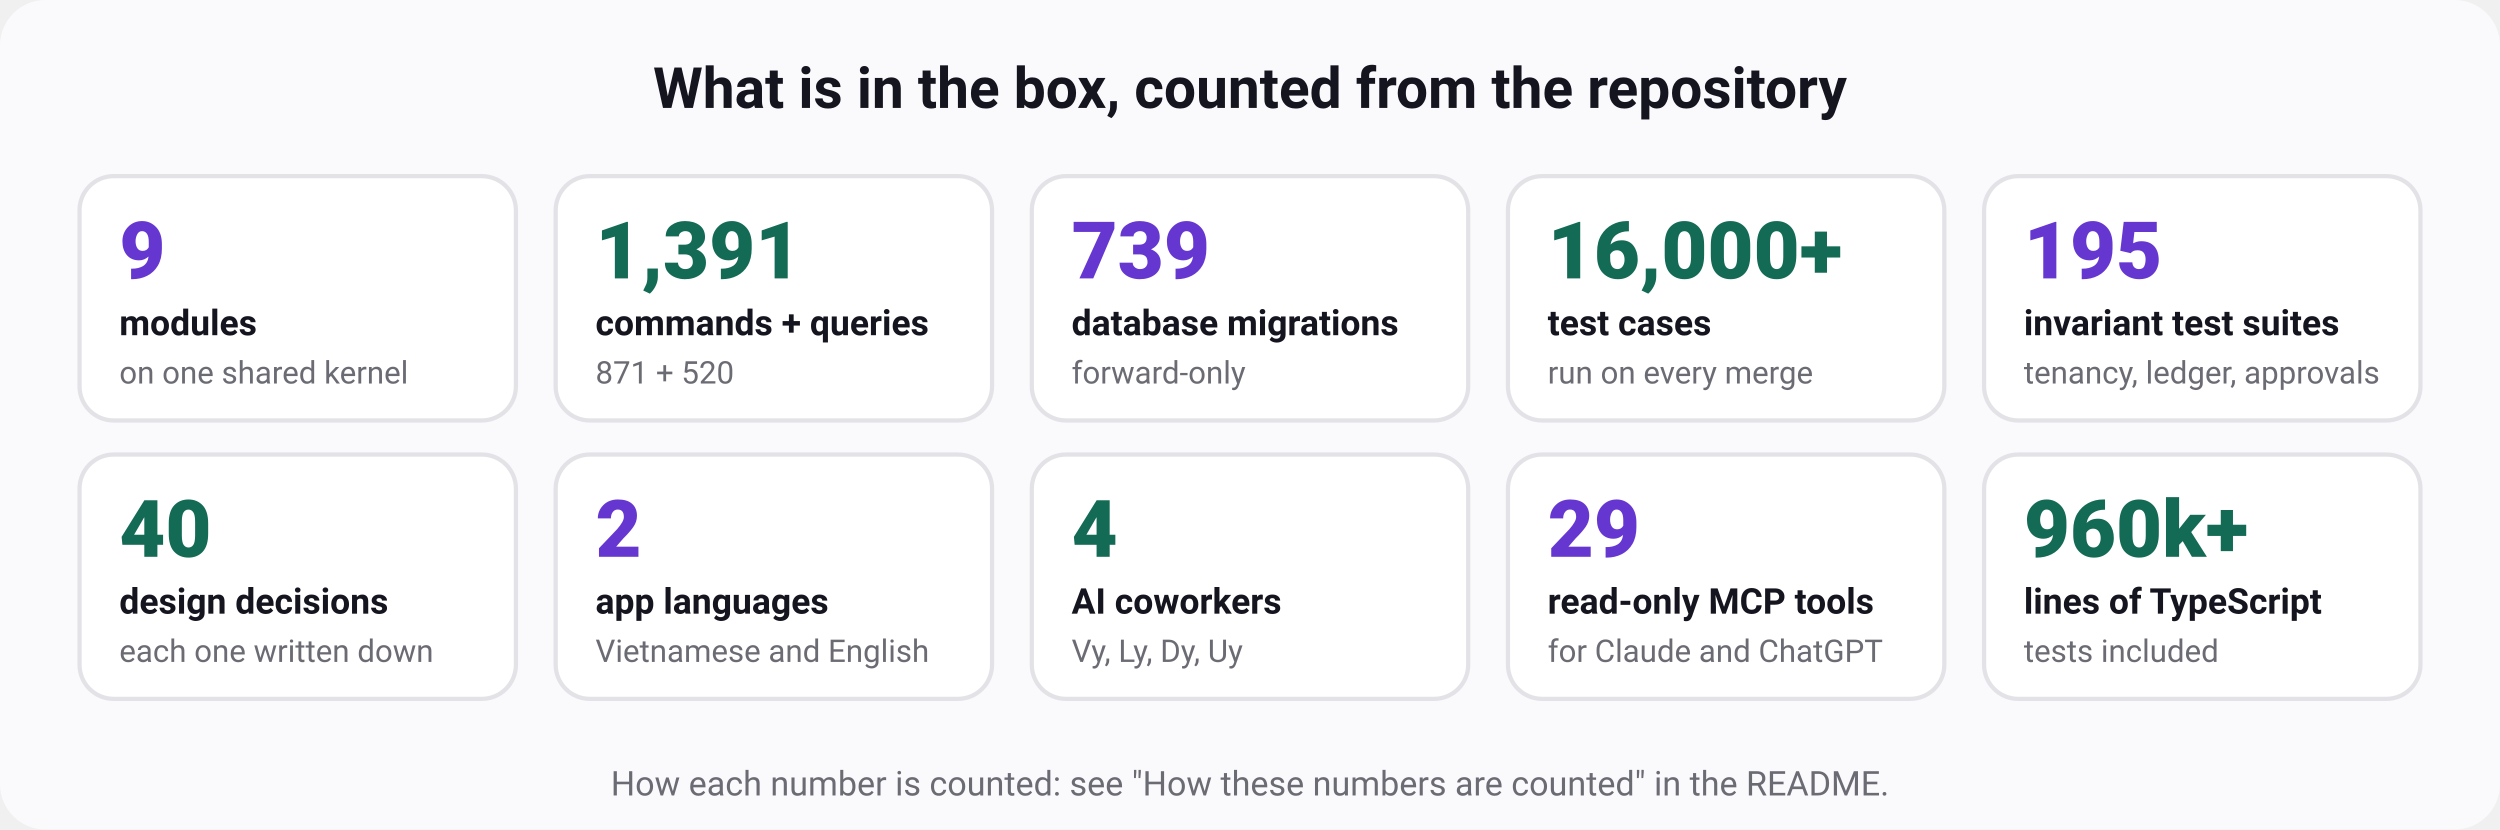
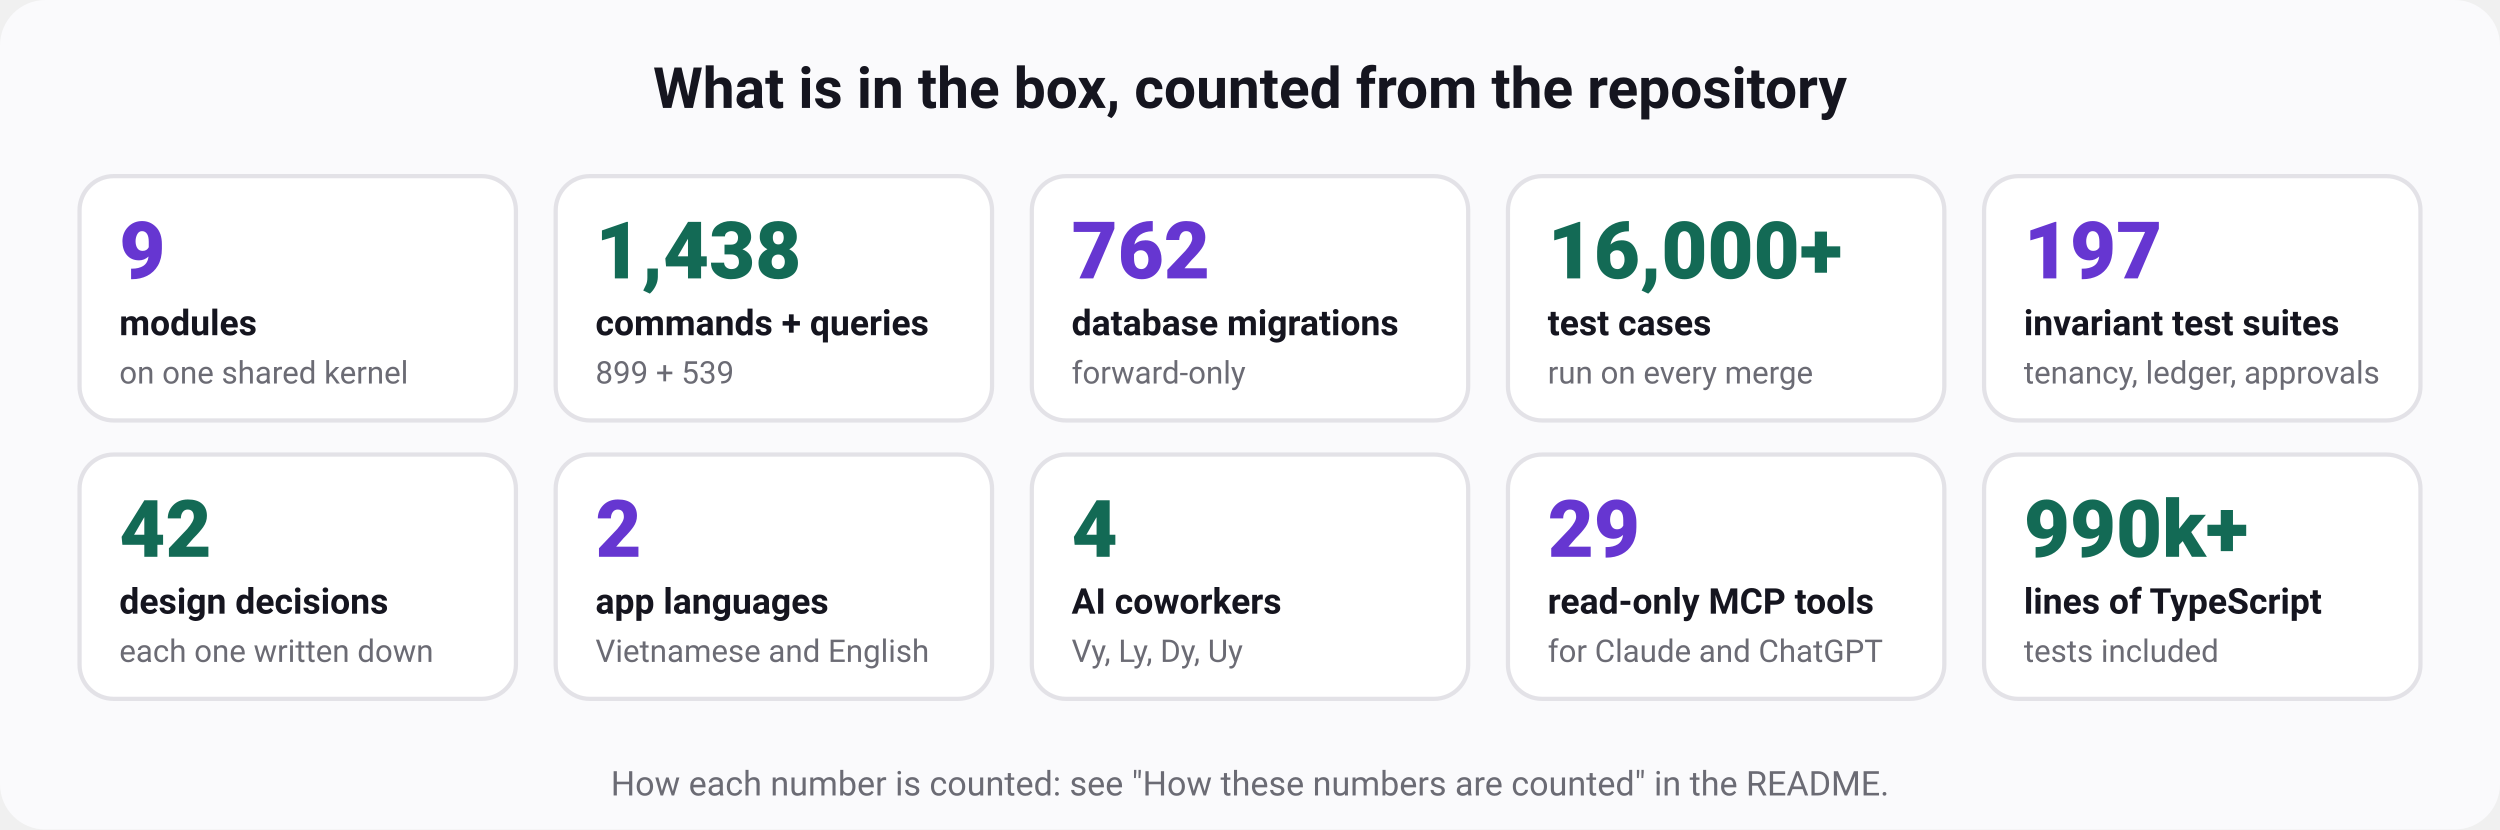
<svg xmlns="http://www.w3.org/2000/svg" width="880" height="292" viewBox="0 0 880 292" role="img" aria-labelledby="t d" font-family="ui-sans-serif, system-ui, -apple-system, 'Segoe UI', Roboto, 'Helvetica Neue', Arial, sans-serif">
  <rect width="880" height="292" rx="16" fill="#fafafc" />
  <text x="440" y="38" font-size="20" font-weight="700" fill="#15151f" text-anchor="middle">What is in the box, counted from the repository</text>
  <rect x="28" y="62" width="153.6" height="86" rx="12" fill="#ffffff" stroke="#e3e2e7" stroke-width="1.5" />
  <text x="42" y="98" font-size="28" font-weight="800" fill="#6636d1" text-anchor="start">9</text>
  <text x="42" y="118" font-size="12.5" font-weight="600" fill="#15151f" text-anchor="start">modules</text>
  <text x="42" y="135" font-size="11" font-weight="400" fill="#6b6b74" text-anchor="start">on one shared kernel</text>
  <rect x="195.6" y="62" width="153.6" height="86" rx="12" fill="#ffffff" stroke="#e3e2e7" stroke-width="1.5" />
-   <text x="209.6" y="98" font-size="28" font-weight="800" fill="#136a55" text-anchor="start">1,391</text>
+   <text x="209.6" y="98" font-size="28" font-weight="800" fill="#136a55" text-anchor="start">1,438</text>
  <text x="209.6" y="118" font-size="12.5" font-weight="600" fill="#15151f" text-anchor="start">commands + queries</text>
-   <text x="209.6" y="135" font-size="11" font-weight="400" fill="#6b6b74" text-anchor="start">871 + 520</text>
+   <text x="209.6" y="135" font-size="11" font-weight="400" fill="#6b6b74" text-anchor="start">899 + 539</text>
  <rect x="363.2" y="62" width="153.6" height="86" rx="12" fill="#ffffff" stroke="#e3e2e7" stroke-width="1.5" />
-   <text x="377.2" y="98" font-size="28" font-weight="800" fill="#6636d1" text-anchor="start">739</text>
+   <text x="377.2" y="98" font-size="28" font-weight="800" fill="#6636d1" text-anchor="start">762</text>
  <text x="377.2" y="118" font-size="12.5" font-weight="600" fill="#15151f" text-anchor="start">database migrations</text>
  <text x="377.2" y="135" font-size="11" font-weight="400" fill="#6b6b74" text-anchor="start">forward-only</text>
  <rect x="530.8" y="62" width="153.6" height="86" rx="12" fill="#ffffff" stroke="#e3e2e7" stroke-width="1.5" />
  <text x="544.8" y="98" font-size="28" font-weight="800" fill="#136a55" text-anchor="start">16,000+</text>
  <text x="544.8" y="118" font-size="12.5" font-weight="600" fill="#15151f" text-anchor="start">test cases</text>
  <text x="544.8" y="135" font-size="11" font-weight="400" fill="#6b6b74" text-anchor="start">run on every merge</text>
  <rect x="698.4" y="62" width="153.6" height="86" rx="12" fill="#ffffff" stroke="#e3e2e7" stroke-width="1.5" />
-   <text x="712.4" y="98" font-size="28" font-weight="800" fill="#6636d1" text-anchor="start">195</text>
+   <text x="712.4" y="98" font-size="28" font-weight="800" fill="#6636d1" text-anchor="start">197</text>
  <text x="712.4" y="118" font-size="12.5" font-weight="600" fill="#15151f" text-anchor="start">invariant test suites</text>
  <text x="712.4" y="135" font-size="11" font-weight="400" fill="#6b6b74" text-anchor="start">tenancy, ledger, approvals</text>
  <rect x="28" y="160" width="153.6" height="86" rx="12" fill="#ffffff" stroke="#e3e2e7" stroke-width="1.5" />
-   <text x="42" y="196" font-size="28" font-weight="800" fill="#136a55" text-anchor="start">40</text>
+   <text x="42" y="196" font-size="28" font-weight="800" fill="#136a55" text-anchor="start">42</text>
  <text x="42" y="216" font-size="12.5" font-weight="600" fill="#15151f" text-anchor="start">design decisions</text>
  <text x="42" y="233" font-size="11" font-weight="400" fill="#6b6b74" text-anchor="start">each one written down</text>
  <rect x="195.6" y="160" width="153.6" height="86" rx="12" fill="#ffffff" stroke="#e3e2e7" stroke-width="1.5" />
  <text x="209.6" y="196" font-size="28" font-weight="800" fill="#6636d1" text-anchor="start">2</text>
  <text x="209.6" y="216" font-size="12.5" font-weight="600" fill="#15151f" text-anchor="start">app languages</text>
  <text x="209.6" y="233" font-size="11" font-weight="400" fill="#6b6b74" text-anchor="start">Vietnamese and English</text>
  <rect x="363.2" y="160" width="153.6" height="86" rx="12" fill="#ffffff" stroke="#e3e2e7" stroke-width="1.5" />
  <text x="377.2" y="196" font-size="28" font-weight="800" fill="#136a55" text-anchor="start">4</text>
  <text x="377.2" y="216" font-size="12.5" font-weight="600" fill="#15151f" text-anchor="start">AI coworkers</text>
  <text x="377.2" y="233" font-size="11" font-weight="400" fill="#6b6b74" text-anchor="start">Vy, Ly, Dy, Uy</text>
  <rect x="530.8" y="160" width="153.6" height="86" rx="12" fill="#ffffff" stroke="#e3e2e7" stroke-width="1.5" />
  <text x="544.8" y="196" font-size="28" font-weight="800" fill="#6636d1" text-anchor="start">29</text>
  <text x="544.8" y="216" font-size="12.5" font-weight="600" fill="#15151f" text-anchor="start">read-only MCP tools</text>
  <text x="544.8" y="233" font-size="11" font-weight="400" fill="#6b6b74" text-anchor="start">for Claude and ChatGPT</text>
  <rect x="698.4" y="160" width="153.6" height="86" rx="12" fill="#ffffff" stroke="#e3e2e7" stroke-width="1.5" />
-   <text x="712.4" y="196" font-size="28" font-weight="800" fill="#136a55" text-anchor="start">960k+</text>
+   <text x="712.4" y="196" font-size="28" font-weight="800" fill="#136a55" text-anchor="start">990k+</text>
  <text x="712.4" y="216" font-size="12.5" font-weight="600" fill="#15151f" text-anchor="start">lines of TypeScript</text>
  <text x="712.4" y="233" font-size="11" font-weight="400" fill="#6b6b74" text-anchor="start">tests included</text>
  <text x="440" y="280" font-size="12" font-weight="400" fill="#6b6b74" text-anchor="middle">How each number is counted: see "How these numbers are counted" in the README.</text>
</svg>
